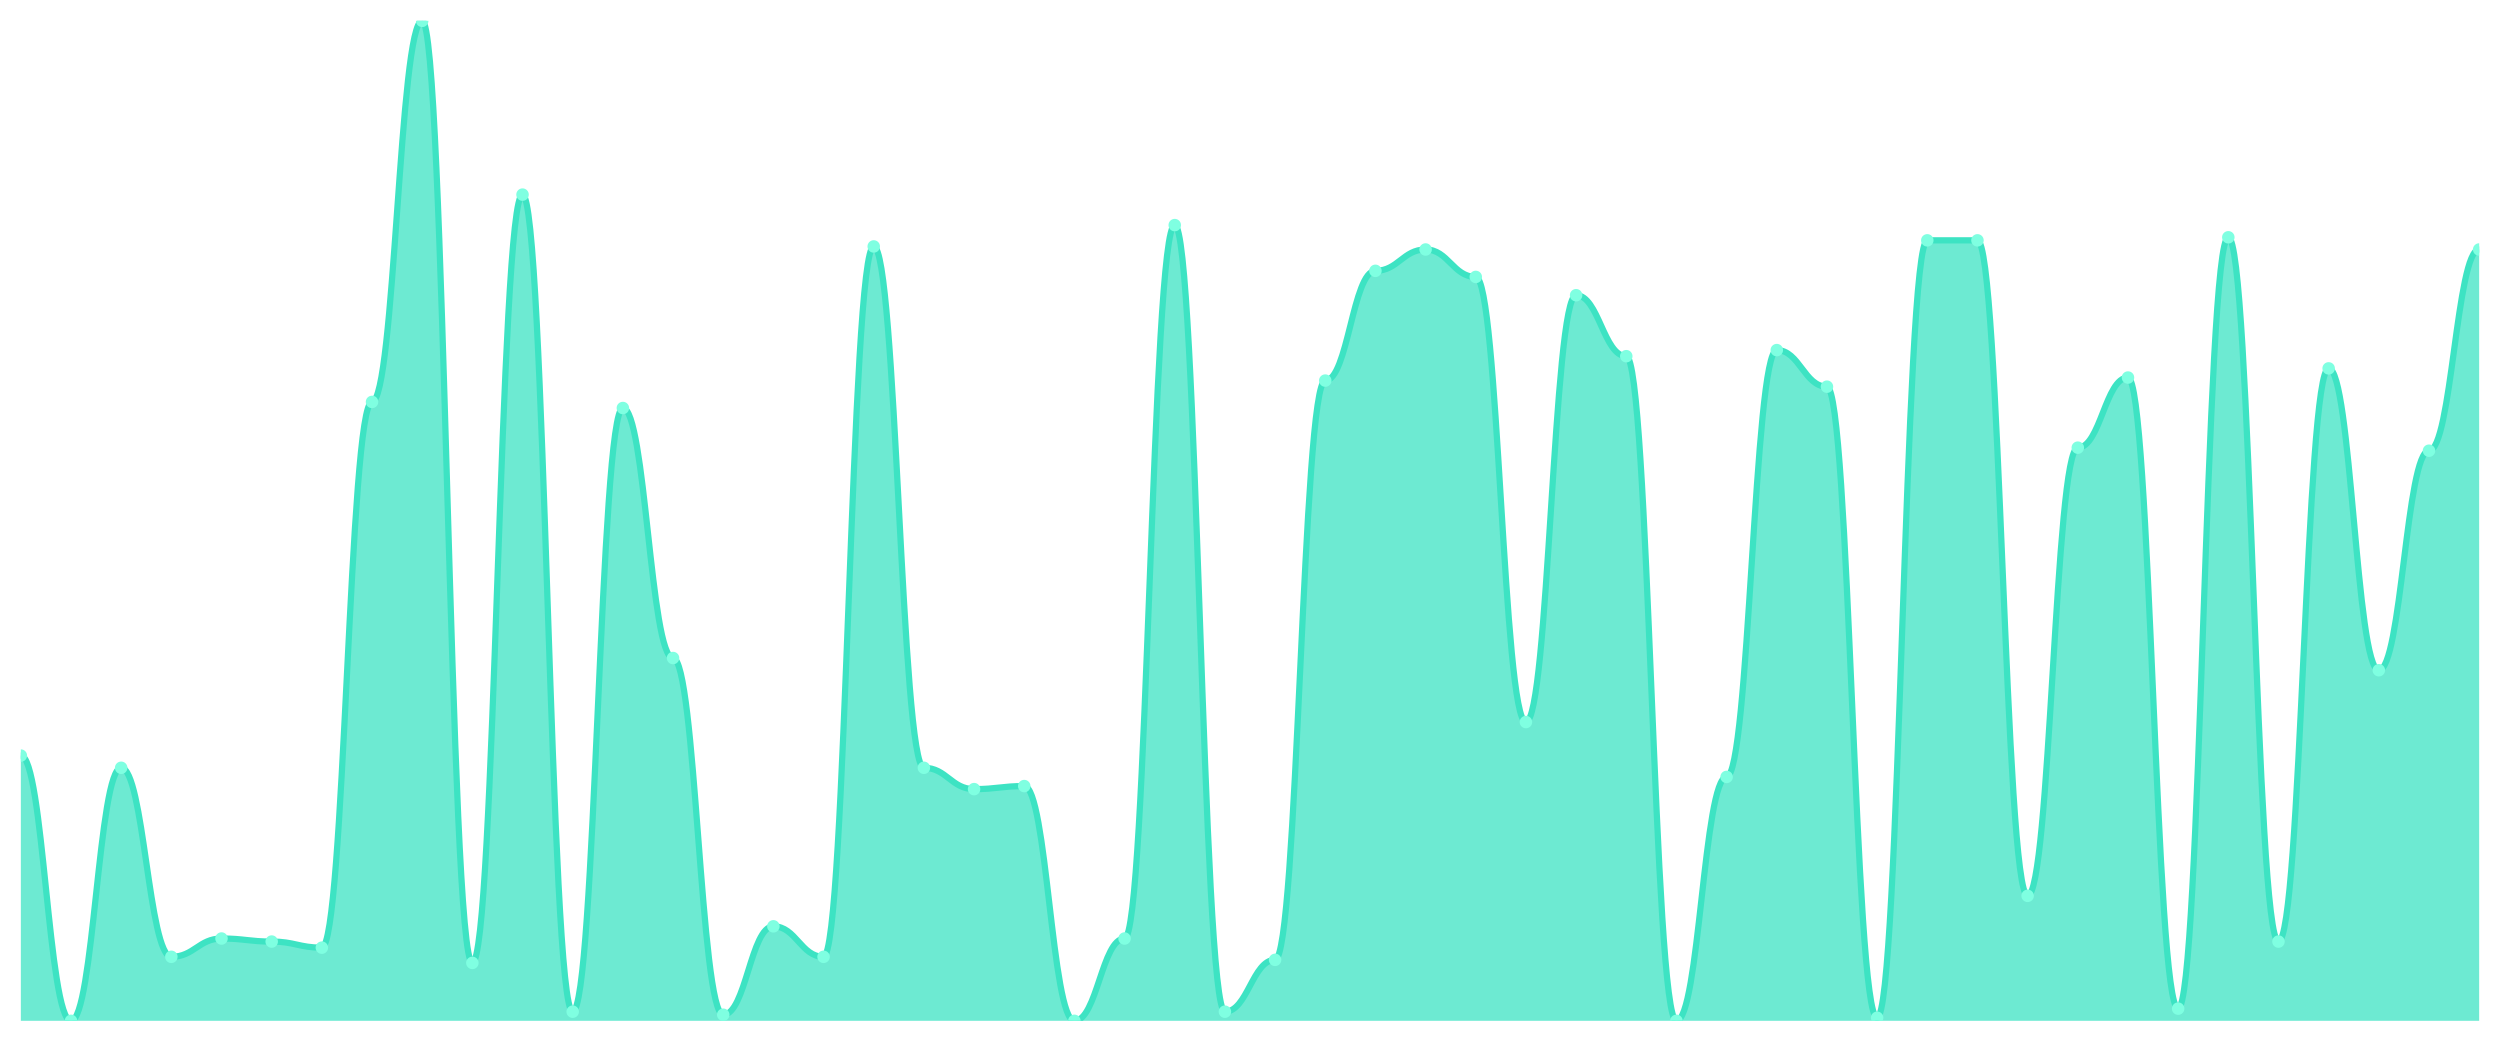
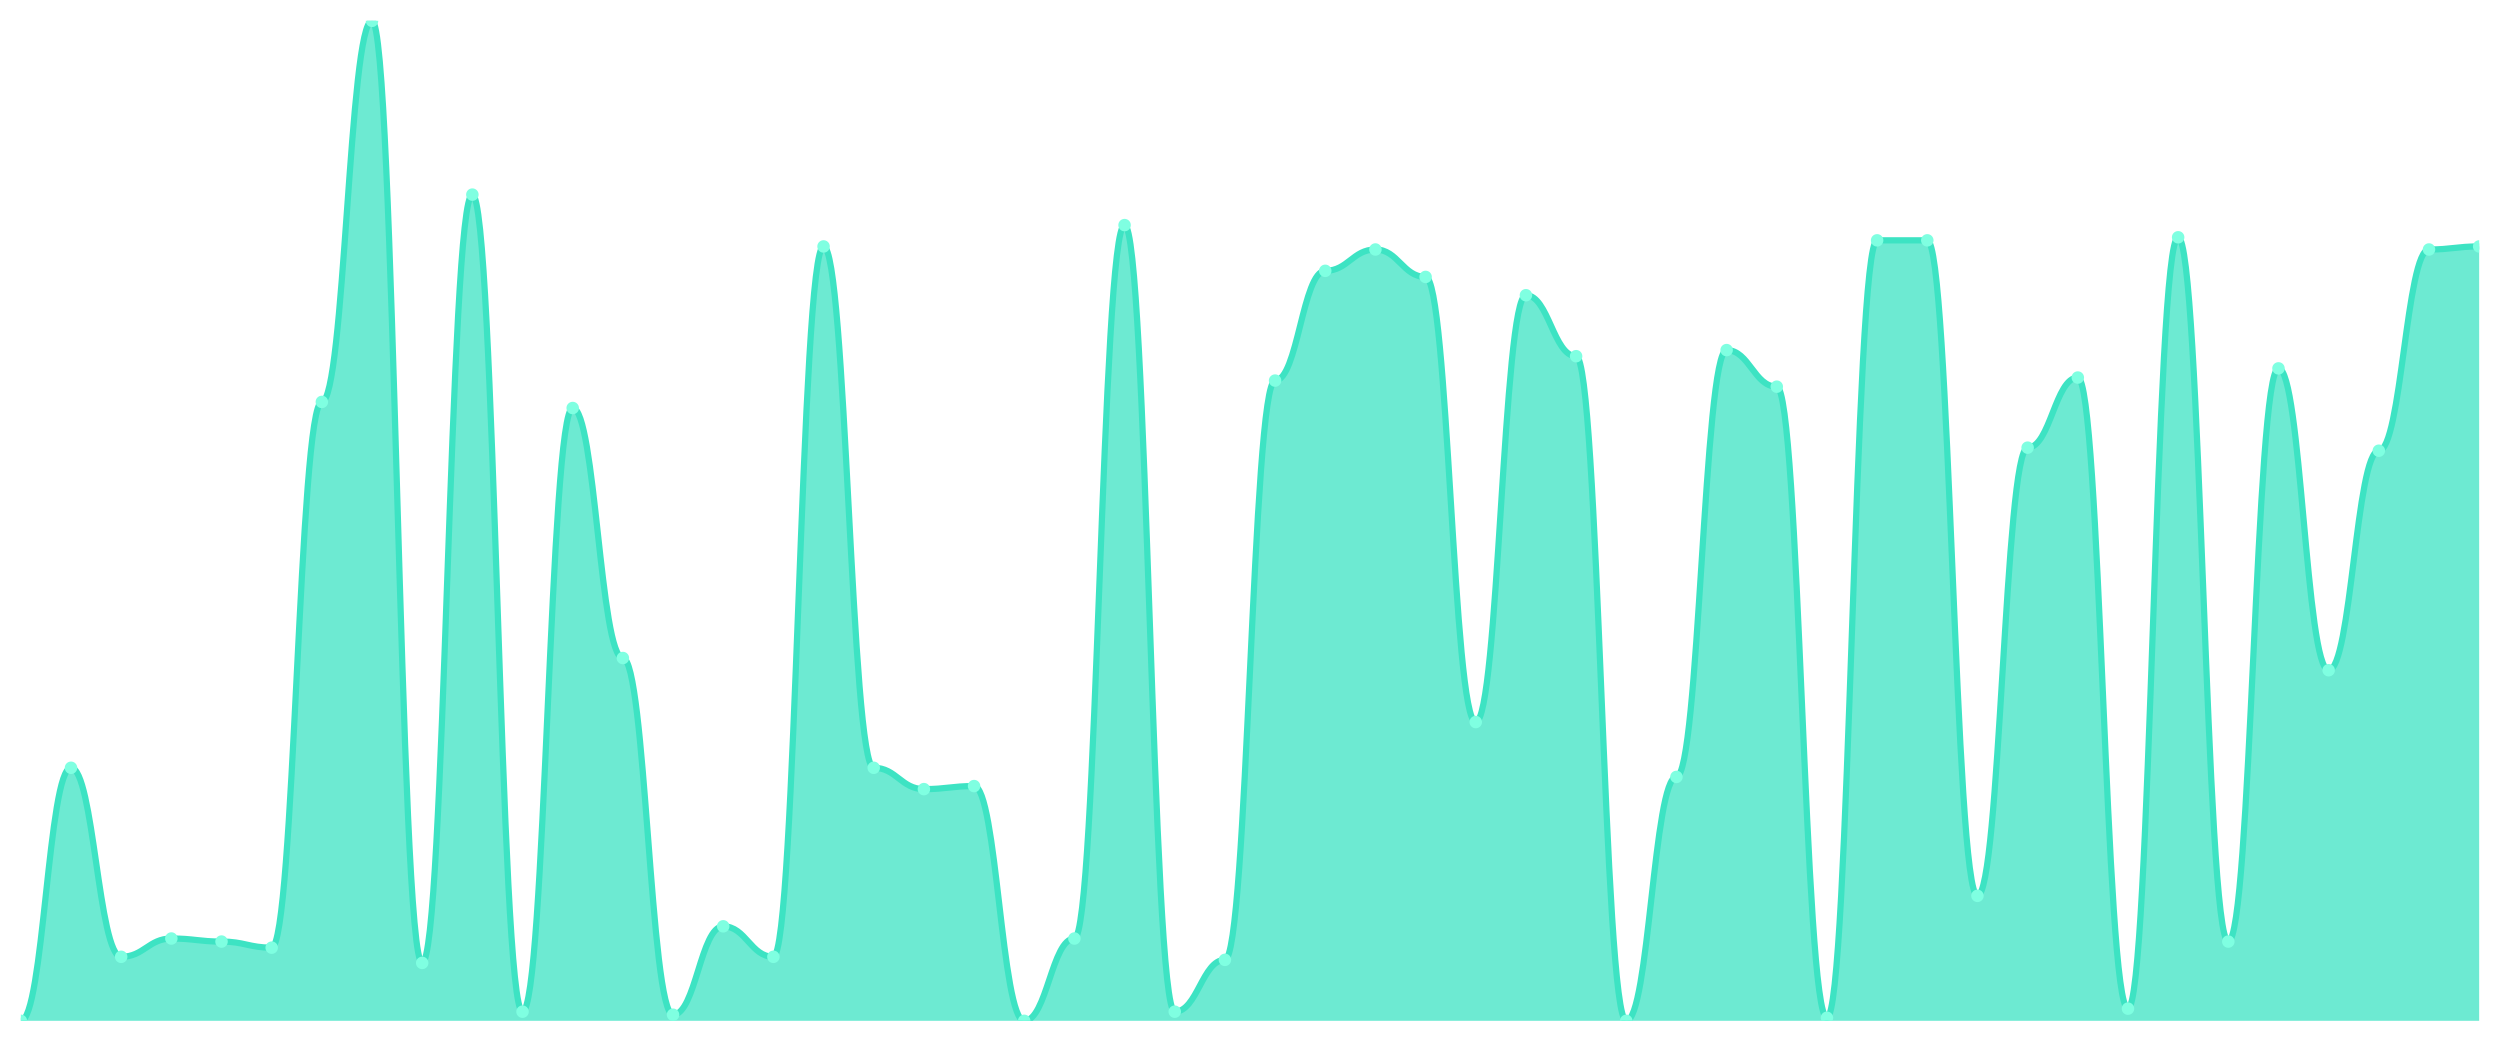
<svg xmlns="http://www.w3.org/2000/svg" viewBox="0 0 1200 500" width="1200" height="500">
  <defs>
    <clipPath id="c">
      <rect x="10" y="10" width="1180" height="480" />
    </clipPath>
  </defs>
  <rect width="1200" height="500" fill="none" />
  <g clip-path="url(#c)">
-     <path d="M 10,490 L 10,362.683 C 20.837,362.683 23.245,490 34.082,490 C 44.918,490 47.327,368.537 58.163,368.537 C 69,368.537 71.408,459.268 82.245,459.268 C 93.082,459.268 95.49,450.488 106.327,450.488 C 117.163,450.488 119.571,451.951 130.408,451.951 C 141.245,451.951 143.653,454.878 154.49,454.878 C 165.327,454.878 167.735,192.927 178.571,192.927 C 189.408,192.927 191.816,10 202.653,10 C 213.49,10 215.898,462.195 226.735,462.195 C 237.571,462.195 239.98,93.415 250.816,93.415 C 261.653,93.415 264.061,485.61 274.898,485.61 C 285.735,485.61 288.143,195.854 298.98,195.854 C 309.816,195.854 312.224,315.854 323.061,315.854 C 333.898,315.854 336.306,487.073 347.143,487.073 C 357.98,487.073 360.388,444.634 371.224,444.634 C 382.061,444.634 384.469,459.268 395.306,459.268 C 406.143,459.268 408.551,118.293 419.388,118.293 C 430.224,118.293 432.633,368.537 443.469,368.537 C 454.306,368.537 456.714,378.78 467.551,378.78 C 478.388,378.78 480.796,377.317 491.633,377.317 C 502.469,377.317 504.878,490 515.714,490 C 526.551,490 528.959,450.488 539.796,450.488 C 550.633,450.488 553.041,108.049 563.878,108.049 C 574.714,108.049 577.122,485.61 587.959,485.61 C 598.796,485.61 601.204,460.732 612.041,460.732 C 622.878,460.732 625.286,182.683 636.122,182.683 C 646.959,182.683 649.367,130 660.204,130 C 671.041,130 673.449,119.756 684.286,119.756 C 695.122,119.756 697.531,132.927 708.367,132.927 C 719.204,132.927 721.612,346.585 732.449,346.585 C 743.286,346.585 745.694,141.707 756.531,141.707 C 767.367,141.707 769.776,170.976 780.612,170.976 C 791.449,170.976 793.857,490 804.694,490 C 815.531,490 817.939,372.927 828.776,372.927 C 839.612,372.927 842.02,168.049 852.857,168.049 C 863.694,168.049 866.102,185.61 876.939,185.61 C 887.776,185.61 890.184,488.537 901.02,488.537 C 911.857,488.537 914.265,115.366 925.102,115.366 C 935.939,115.366 938.347,115.366 949.184,115.366 C 960.02,115.366 962.429,430 973.265,430 C 984.102,430 986.51,214.878 997.347,214.878 C 1008.184,214.878 1010.592,181.22 1021.429,181.22 C 1032.265,181.22 1034.673,484.146 1045.51,484.146 C 1056.347,484.146 1058.755,113.902 1069.592,113.902 C 1080.429,113.902 1082.837,451.951 1093.673,451.951 C 1104.51,451.951 1106.918,176.829 1117.755,176.829 C 1128.592,176.829 1131,321.707 1141.837,321.707 C 1152.673,321.707 1155.082,216.341 1165.918,216.341 C 1176.755,216.341 1179.163,119.756 1190,119.756 L 1190,490 Z" fill="rgba(61,227,195,0.75)" />
-     <path d="M 10,362.683 C 20.837,362.683 23.245,490 34.082,490 C 44.918,490 47.327,368.537 58.163,368.537 C 69,368.537 71.408,459.268 82.245,459.268 C 93.082,459.268 95.49,450.488 106.327,450.488 C 117.163,450.488 119.571,451.951 130.408,451.951 C 141.245,451.951 143.653,454.878 154.49,454.878 C 165.327,454.878 167.735,192.927 178.571,192.927 C 189.408,192.927 191.816,10 202.653,10 C 213.49,10 215.898,462.195 226.735,462.195 C 237.571,462.195 239.98,93.415 250.816,93.415 C 261.653,93.415 264.061,485.61 274.898,485.61 C 285.735,485.61 288.143,195.854 298.98,195.854 C 309.816,195.854 312.224,315.854 323.061,315.854 C 333.898,315.854 336.306,487.073 347.143,487.073 C 357.98,487.073 360.388,444.634 371.224,444.634 C 382.061,444.634 384.469,459.268 395.306,459.268 C 406.143,459.268 408.551,118.293 419.388,118.293 C 430.224,118.293 432.633,368.537 443.469,368.537 C 454.306,368.537 456.714,378.78 467.551,378.78 C 478.388,378.78 480.796,377.317 491.633,377.317 C 502.469,377.317 504.878,490 515.714,490 C 526.551,490 528.959,450.488 539.796,450.488 C 550.633,450.488 553.041,108.049 563.878,108.049 C 574.714,108.049 577.122,485.61 587.959,485.61 C 598.796,485.61 601.204,460.732 612.041,460.732 C 622.878,460.732 625.286,182.683 636.122,182.683 C 646.959,182.683 649.367,130 660.204,130 C 671.041,130 673.449,119.756 684.286,119.756 C 695.122,119.756 697.531,132.927 708.367,132.927 C 719.204,132.927 721.612,346.585 732.449,346.585 C 743.286,346.585 745.694,141.707 756.531,141.707 C 767.367,141.707 769.776,170.976 780.612,170.976 C 791.449,170.976 793.857,490 804.694,490 C 815.531,490 817.939,372.927 828.776,372.927 C 839.612,372.927 842.02,168.049 852.857,168.049 C 863.694,168.049 866.102,185.61 876.939,185.61 C 887.776,185.61 890.184,488.537 901.02,488.537 C 911.857,488.537 914.265,115.366 925.102,115.366 C 935.939,115.366 938.347,115.366 949.184,115.366 C 960.02,115.366 962.429,430 973.265,430 C 984.102,430 986.51,214.878 997.347,214.878 C 1008.184,214.878 1010.592,181.22 1021.429,181.22 C 1032.265,181.22 1034.673,484.146 1045.51,484.146 C 1056.347,484.146 1058.755,113.902 1069.592,113.902 C 1080.429,113.902 1082.837,451.951 1093.673,451.951 C 1104.51,451.951 1106.918,176.829 1117.755,176.829 C 1128.592,176.829 1131,321.707 1141.837,321.707 C 1152.673,321.707 1155.082,216.341 1165.918,216.341 C 1176.755,216.341 1179.163,119.756 1190,119.756" fill="none" stroke="#3de3c3" stroke-width="3" stroke-linecap="round" stroke-linejoin="round" />
-     <circle cx="10" cy="362.683" r="3" fill="#7fffe1" />
-     <circle cx="34.082" cy="490" r="3" fill="#7fffe1" />
-     <circle cx="58.163" cy="368.537" r="3" fill="#7fffe1" />
-     <circle cx="82.245" cy="459.268" r="3" fill="#7fffe1" />
-     <circle cx="106.327" cy="450.488" r="3" fill="#7fffe1" />
-     <circle cx="130.408" cy="451.951" r="3" fill="#7fffe1" />
-     <circle cx="154.49" cy="454.878" r="3" fill="#7fffe1" />
-     <circle cx="178.571" cy="192.927" r="3" fill="#7fffe1" />
-     <circle cx="202.653" cy="10" r="3" fill="#7fffe1" />
-     <circle cx="226.735" cy="462.195" r="3" fill="#7fffe1" />
-     <circle cx="250.816" cy="93.415" r="3" fill="#7fffe1" />
-     <circle cx="274.898" cy="485.61" r="3" fill="#7fffe1" />
-     <circle cx="298.98" cy="195.854" r="3" fill="#7fffe1" />
-     <circle cx="323.061" cy="315.854" r="3" fill="#7fffe1" />
-     <circle cx="347.143" cy="487.073" r="3" fill="#7fffe1" />
-     <circle cx="371.224" cy="444.634" r="3" fill="#7fffe1" />
-     <circle cx="395.306" cy="459.268" r="3" fill="#7fffe1" />
-     <circle cx="419.388" cy="118.293" r="3" fill="#7fffe1" />
-     <circle cx="443.469" cy="368.537" r="3" fill="#7fffe1" />
-     <circle cx="467.551" cy="378.78" r="3" fill="#7fffe1" />
-     <circle cx="491.633" cy="377.317" r="3" fill="#7fffe1" />
-     <circle cx="515.714" cy="490" r="3" fill="#7fffe1" />
-     <circle cx="539.796" cy="450.488" r="3" fill="#7fffe1" />
-     <circle cx="563.878" cy="108.049" r="3" fill="#7fffe1" />
-     <circle cx="587.959" cy="485.61" r="3" fill="#7fffe1" />
-     <circle cx="612.041" cy="460.732" r="3" fill="#7fffe1" />
-     <circle cx="636.122" cy="182.683" r="3" fill="#7fffe1" />
-     <circle cx="660.204" cy="130" r="3" fill="#7fffe1" />
-     <circle cx="684.286" cy="119.756" r="3" fill="#7fffe1" />
-     <circle cx="708.367" cy="132.927" r="3" fill="#7fffe1" />
-     <circle cx="732.449" cy="346.585" r="3" fill="#7fffe1" />
-     <circle cx="756.531" cy="141.707" r="3" fill="#7fffe1" />
-     <circle cx="780.612" cy="170.976" r="3" fill="#7fffe1" />
-     <circle cx="804.694" cy="490" r="3" fill="#7fffe1" />
-     <circle cx="828.776" cy="372.927" r="3" fill="#7fffe1" />
-     <circle cx="852.857" cy="168.049" r="3" fill="#7fffe1" />
-     <circle cx="876.939" cy="185.61" r="3" fill="#7fffe1" />
-     <circle cx="901.02" cy="488.537" r="3" fill="#7fffe1" />
+     <path d="M 10,490 L 10,490 C 20.837,490 23.245,368.537 34.082,368.537 C 44.918,368.537 47.327,459.268 58.163,459.268 C 69,459.268 71.408,450.488 82.245,450.488 C 93.082,450.488 95.49,451.951 106.327,451.951 C 117.163,451.951 119.571,454.878 130.408,454.878 C 141.245,454.878 143.653,192.927 154.49,192.927 C 165.327,192.927 167.735,10 178.571,10 C 189.408,10 191.816,462.195 202.653,462.195 C 213.49,462.195 215.898,93.415 226.735,93.415 C 237.571,93.415 239.98,485.61 250.816,485.61 C 261.653,485.61 264.061,195.854 274.898,195.854 C 285.735,195.854 288.143,315.854 298.98,315.854 C 309.816,315.854 312.224,487.073 323.061,487.073 C 333.898,487.073 336.306,444.634 347.143,444.634 C 357.98,444.634 360.388,459.268 371.224,459.268 C 382.061,459.268 384.469,118.293 395.306,118.293 C 406.143,118.293 408.551,368.537 419.388,368.537 C 430.224,368.537 432.633,378.78 443.469,378.78 C 454.306,378.78 456.714,377.317 467.551,377.317 C 478.388,377.317 480.796,490 491.633,490 C 502.469,490 504.878,450.488 515.714,450.488 C 526.551,450.488 528.959,108.049 539.796,108.049 C 550.633,108.049 553.041,485.61 563.878,485.61 C 574.714,485.61 577.122,460.732 587.959,460.732 C 598.796,460.732 601.204,182.683 612.041,182.683 C 622.878,182.683 625.286,130 636.122,130 C 646.959,130 649.367,119.756 660.204,119.756 C 671.041,119.756 673.449,132.927 684.286,132.927 C 695.122,132.927 697.531,346.585 708.367,346.585 C 719.204,346.585 721.612,141.707 732.449,141.707 C 743.286,141.707 745.694,170.976 756.531,170.976 C 767.367,170.976 769.776,490 780.612,490 C 791.449,490 793.857,372.927 804.694,372.927 C 815.531,372.927 817.939,168.049 828.776,168.049 C 839.612,168.049 842.02,185.61 852.857,185.61 C 863.694,185.61 866.102,488.537 876.939,488.537 C 887.776,488.537 890.184,115.366 901.02,115.366 C 911.857,115.366 914.265,115.366 925.102,115.366 C 935.939,115.366 938.347,430 949.184,430 C 960.02,430 962.429,214.878 973.265,214.878 C 984.102,214.878 986.51,181.22 997.347,181.22 C 1008.184,181.22 1010.592,484.146 1021.429,484.146 C 1032.265,484.146 1034.673,113.902 1045.51,113.902 C 1056.347,113.902 1058.755,451.951 1069.592,451.951 C 1080.429,451.951 1082.837,176.829 1093.673,176.829 C 1104.51,176.829 1106.918,321.707 1117.755,321.707 C 1128.592,321.707 1131,216.341 1141.837,216.341 C 1152.673,216.341 1155.082,119.756 1165.918,119.756 C 1176.755,119.756 1179.163,118.293 1190,118.293 L 1190,490 Z" fill="rgba(61,227,195,0.75)" />
+     <path d="M 10,490 C 20.837,490 23.245,368.537 34.082,368.537 C 44.918,368.537 47.327,459.268 58.163,459.268 C 69,459.268 71.408,450.488 82.245,450.488 C 93.082,450.488 95.49,451.951 106.327,451.951 C 117.163,451.951 119.571,454.878 130.408,454.878 C 141.245,454.878 143.653,192.927 154.49,192.927 C 165.327,192.927 167.735,10 178.571,10 C 189.408,10 191.816,462.195 202.653,462.195 C 213.49,462.195 215.898,93.415 226.735,93.415 C 237.571,93.415 239.98,485.61 250.816,485.61 C 261.653,485.61 264.061,195.854 274.898,195.854 C 285.735,195.854 288.143,315.854 298.98,315.854 C 309.816,315.854 312.224,487.073 323.061,487.073 C 333.898,487.073 336.306,444.634 347.143,444.634 C 357.98,444.634 360.388,459.268 371.224,459.268 C 382.061,459.268 384.469,118.293 395.306,118.293 C 406.143,118.293 408.551,368.537 419.388,368.537 C 430.224,368.537 432.633,378.78 443.469,378.78 C 454.306,378.78 456.714,377.317 467.551,377.317 C 478.388,377.317 480.796,490 491.633,490 C 502.469,490 504.878,450.488 515.714,450.488 C 526.551,450.488 528.959,108.049 539.796,108.049 C 550.633,108.049 553.041,485.61 563.878,485.61 C 574.714,485.61 577.122,460.732 587.959,460.732 C 598.796,460.732 601.204,182.683 612.041,182.683 C 622.878,182.683 625.286,130 636.122,130 C 646.959,130 649.367,119.756 660.204,119.756 C 671.041,119.756 673.449,132.927 684.286,132.927 C 695.122,132.927 697.531,346.585 708.367,346.585 C 719.204,346.585 721.612,141.707 732.449,141.707 C 743.286,141.707 745.694,170.976 756.531,170.976 C 767.367,170.976 769.776,490 780.612,490 C 791.449,490 793.857,372.927 804.694,372.927 C 815.531,372.927 817.939,168.049 828.776,168.049 C 839.612,168.049 842.02,185.61 852.857,185.61 C 863.694,185.61 866.102,488.537 876.939,488.537 C 887.776,488.537 890.184,115.366 901.02,115.366 C 911.857,115.366 914.265,115.366 925.102,115.366 C 935.939,115.366 938.347,430 949.184,430 C 960.02,430 962.429,214.878 973.265,214.878 C 984.102,214.878 986.51,181.22 997.347,181.22 C 1008.184,181.22 1010.592,484.146 1021.429,484.146 C 1032.265,484.146 1034.673,113.902 1045.51,113.902 C 1056.347,113.902 1058.755,451.951 1069.592,451.951 C 1080.429,451.951 1082.837,176.829 1093.673,176.829 C 1104.51,176.829 1106.918,321.707 1117.755,321.707 C 1128.592,321.707 1131,216.341 1141.837,216.341 C 1152.673,216.341 1155.082,119.756 1165.918,119.756 C 1176.755,119.756 1179.163,118.293 1190,118.293" fill="none" stroke="#3de3c3" stroke-width="3" stroke-linecap="round" stroke-linejoin="round" />
+     <circle cx="10" cy="490" r="3" fill="#7fffe1" />
+     <circle cx="34.082" cy="368.537" r="3" fill="#7fffe1" />
+     <circle cx="58.163" cy="459.268" r="3" fill="#7fffe1" />
+     <circle cx="82.245" cy="450.488" r="3" fill="#7fffe1" />
+     <circle cx="106.327" cy="451.951" r="3" fill="#7fffe1" />
+     <circle cx="130.408" cy="454.878" r="3" fill="#7fffe1" />
+     <circle cx="154.49" cy="192.927" r="3" fill="#7fffe1" />
+     <circle cx="178.571" cy="10" r="3" fill="#7fffe1" />
+     <circle cx="202.653" cy="462.195" r="3" fill="#7fffe1" />
+     <circle cx="226.735" cy="93.415" r="3" fill="#7fffe1" />
+     <circle cx="250.816" cy="485.61" r="3" fill="#7fffe1" />
+     <circle cx="274.898" cy="195.854" r="3" fill="#7fffe1" />
+     <circle cx="298.98" cy="315.854" r="3" fill="#7fffe1" />
+     <circle cx="323.061" cy="487.073" r="3" fill="#7fffe1" />
+     <circle cx="347.143" cy="444.634" r="3" fill="#7fffe1" />
+     <circle cx="371.224" cy="459.268" r="3" fill="#7fffe1" />
+     <circle cx="395.306" cy="118.293" r="3" fill="#7fffe1" />
+     <circle cx="419.388" cy="368.537" r="3" fill="#7fffe1" />
+     <circle cx="443.469" cy="378.78" r="3" fill="#7fffe1" />
+     <circle cx="467.551" cy="377.317" r="3" fill="#7fffe1" />
+     <circle cx="491.633" cy="490" r="3" fill="#7fffe1" />
+     <circle cx="515.714" cy="450.488" r="3" fill="#7fffe1" />
+     <circle cx="539.796" cy="108.049" r="3" fill="#7fffe1" />
+     <circle cx="563.878" cy="485.61" r="3" fill="#7fffe1" />
+     <circle cx="587.959" cy="460.732" r="3" fill="#7fffe1" />
+     <circle cx="612.041" cy="182.683" r="3" fill="#7fffe1" />
+     <circle cx="636.122" cy="130" r="3" fill="#7fffe1" />
+     <circle cx="660.204" cy="119.756" r="3" fill="#7fffe1" />
+     <circle cx="684.286" cy="132.927" r="3" fill="#7fffe1" />
+     <circle cx="708.367" cy="346.585" r="3" fill="#7fffe1" />
+     <circle cx="732.449" cy="141.707" r="3" fill="#7fffe1" />
+     <circle cx="756.531" cy="170.976" r="3" fill="#7fffe1" />
+     <circle cx="780.612" cy="490" r="3" fill="#7fffe1" />
+     <circle cx="804.694" cy="372.927" r="3" fill="#7fffe1" />
+     <circle cx="828.776" cy="168.049" r="3" fill="#7fffe1" />
+     <circle cx="852.857" cy="185.61" r="3" fill="#7fffe1" />
+     <circle cx="876.939" cy="488.537" r="3" fill="#7fffe1" />
+     <circle cx="901.02" cy="115.366" r="3" fill="#7fffe1" />
    <circle cx="925.102" cy="115.366" r="3" fill="#7fffe1" />
-     <circle cx="949.184" cy="115.366" r="3" fill="#7fffe1" />
-     <circle cx="973.265" cy="430" r="3" fill="#7fffe1" />
-     <circle cx="997.347" cy="214.878" r="3" fill="#7fffe1" />
-     <circle cx="1021.429" cy="181.22" r="3" fill="#7fffe1" />
-     <circle cx="1045.51" cy="484.146" r="3" fill="#7fffe1" />
-     <circle cx="1069.592" cy="113.902" r="3" fill="#7fffe1" />
-     <circle cx="1093.673" cy="451.951" r="3" fill="#7fffe1" />
-     <circle cx="1117.755" cy="176.829" r="3" fill="#7fffe1" />
-     <circle cx="1141.837" cy="321.707" r="3" fill="#7fffe1" />
-     <circle cx="1165.918" cy="216.341" r="3" fill="#7fffe1" />
-     <circle cx="1190" cy="119.756" r="3" fill="#7fffe1" />
+     <circle cx="949.184" cy="430" r="3" fill="#7fffe1" />
+     <circle cx="973.265" cy="214.878" r="3" fill="#7fffe1" />
+     <circle cx="997.347" cy="181.22" r="3" fill="#7fffe1" />
+     <circle cx="1021.429" cy="484.146" r="3" fill="#7fffe1" />
+     <circle cx="1045.51" cy="113.902" r="3" fill="#7fffe1" />
+     <circle cx="1069.592" cy="451.951" r="3" fill="#7fffe1" />
+     <circle cx="1093.673" cy="176.829" r="3" fill="#7fffe1" />
+     <circle cx="1117.755" cy="321.707" r="3" fill="#7fffe1" />
+     <circle cx="1141.837" cy="216.341" r="3" fill="#7fffe1" />
+     <circle cx="1165.918" cy="119.756" r="3" fill="#7fffe1" />
+     <circle cx="1190" cy="118.293" r="3" fill="#7fffe1" />
  </g>
</svg>
